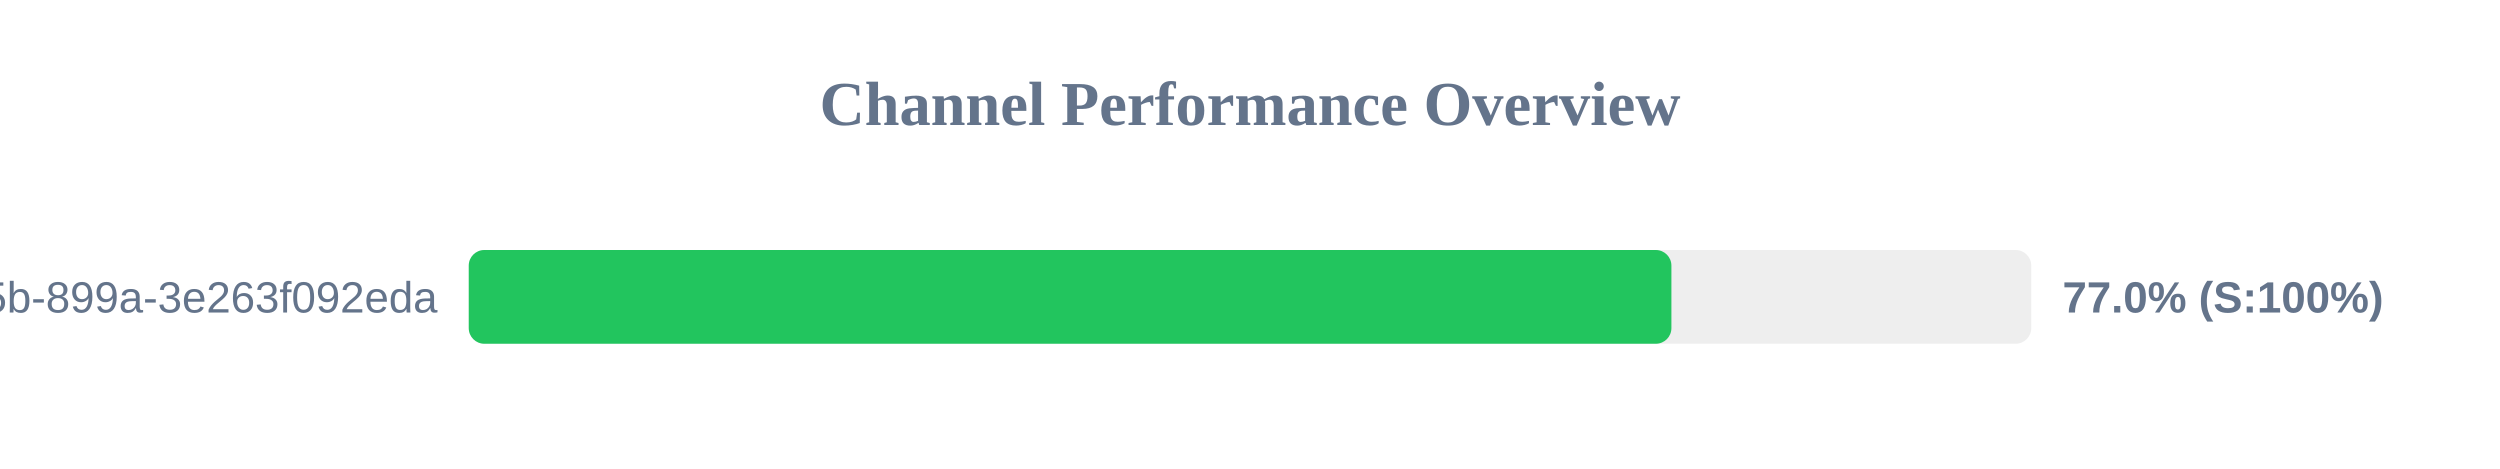
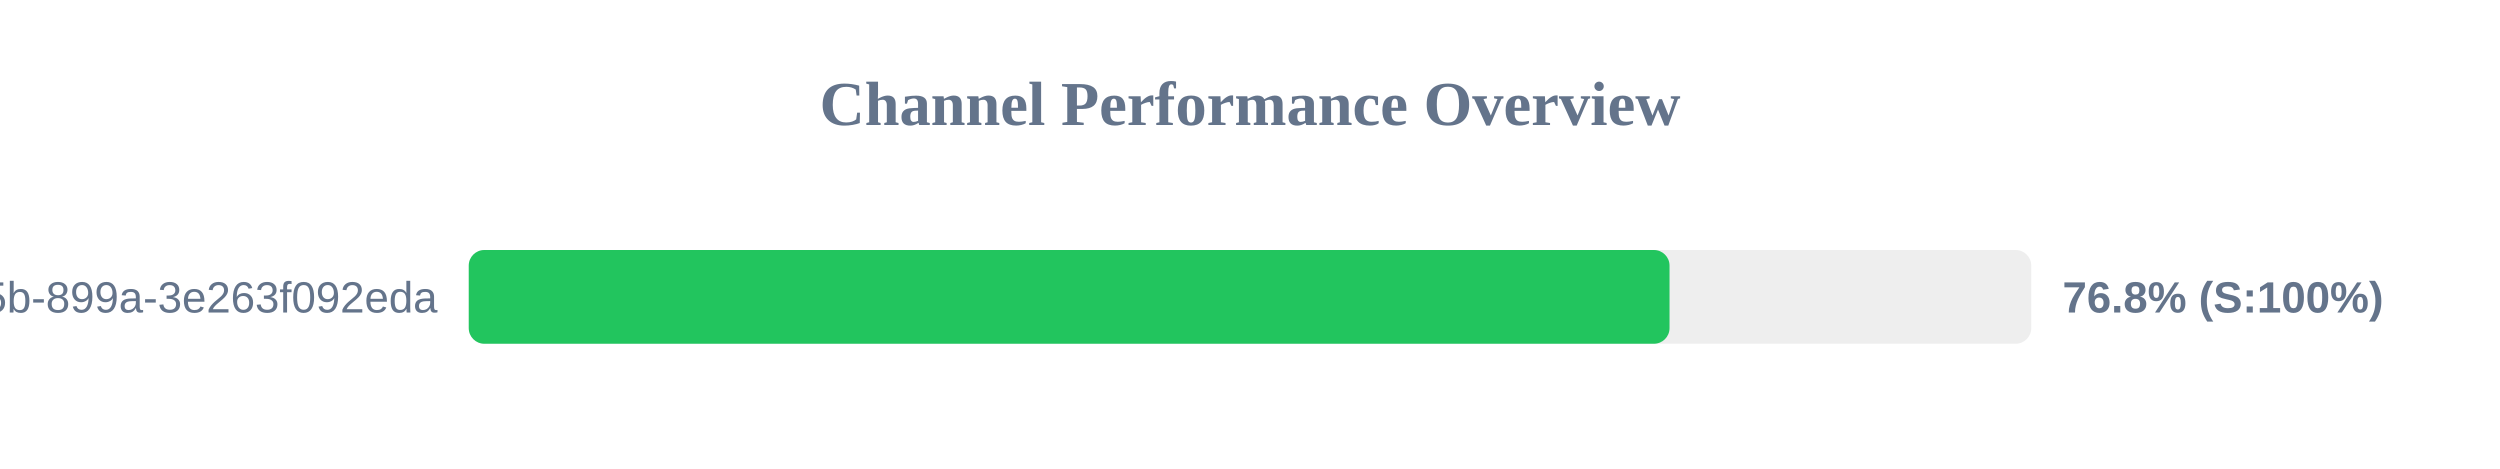
<svg xmlns="http://www.w3.org/2000/svg" width="800" height="150" version="1.1">
  <style>
        .row { font: 14px Arial; fill: #64748b; }
        .score { font: bold 14px Arial; fill: #64748b; }
    </style>
  <text x="400" y="40" text-anchor="middle" font-size="20px" font-weight="bold" fill="#64748b">Channel Performance Overview</text>
  <rect x="150" y="80" width="500" height="30" fill="#eee" rx="5" />
-   <rect x="150" y="80" width="384.85" height="30" fill="#22c55e" rx="5" />
+   <rect x="150" y="80" width="384.25" height="30" fill="#22c55e" rx="5" />
  <text x="140" y="100" text-anchor="end" class="row">?uuid=6bf726db-fb0b-405b-899a-3e263f092eda</text>
-   <text x="660" y="100" text-anchor="start" class="score">77.0% (S:100%)</text>
+   <text x="660" y="100" text-anchor="start" class="score">76.8% (S:100%)</text>
</svg>
